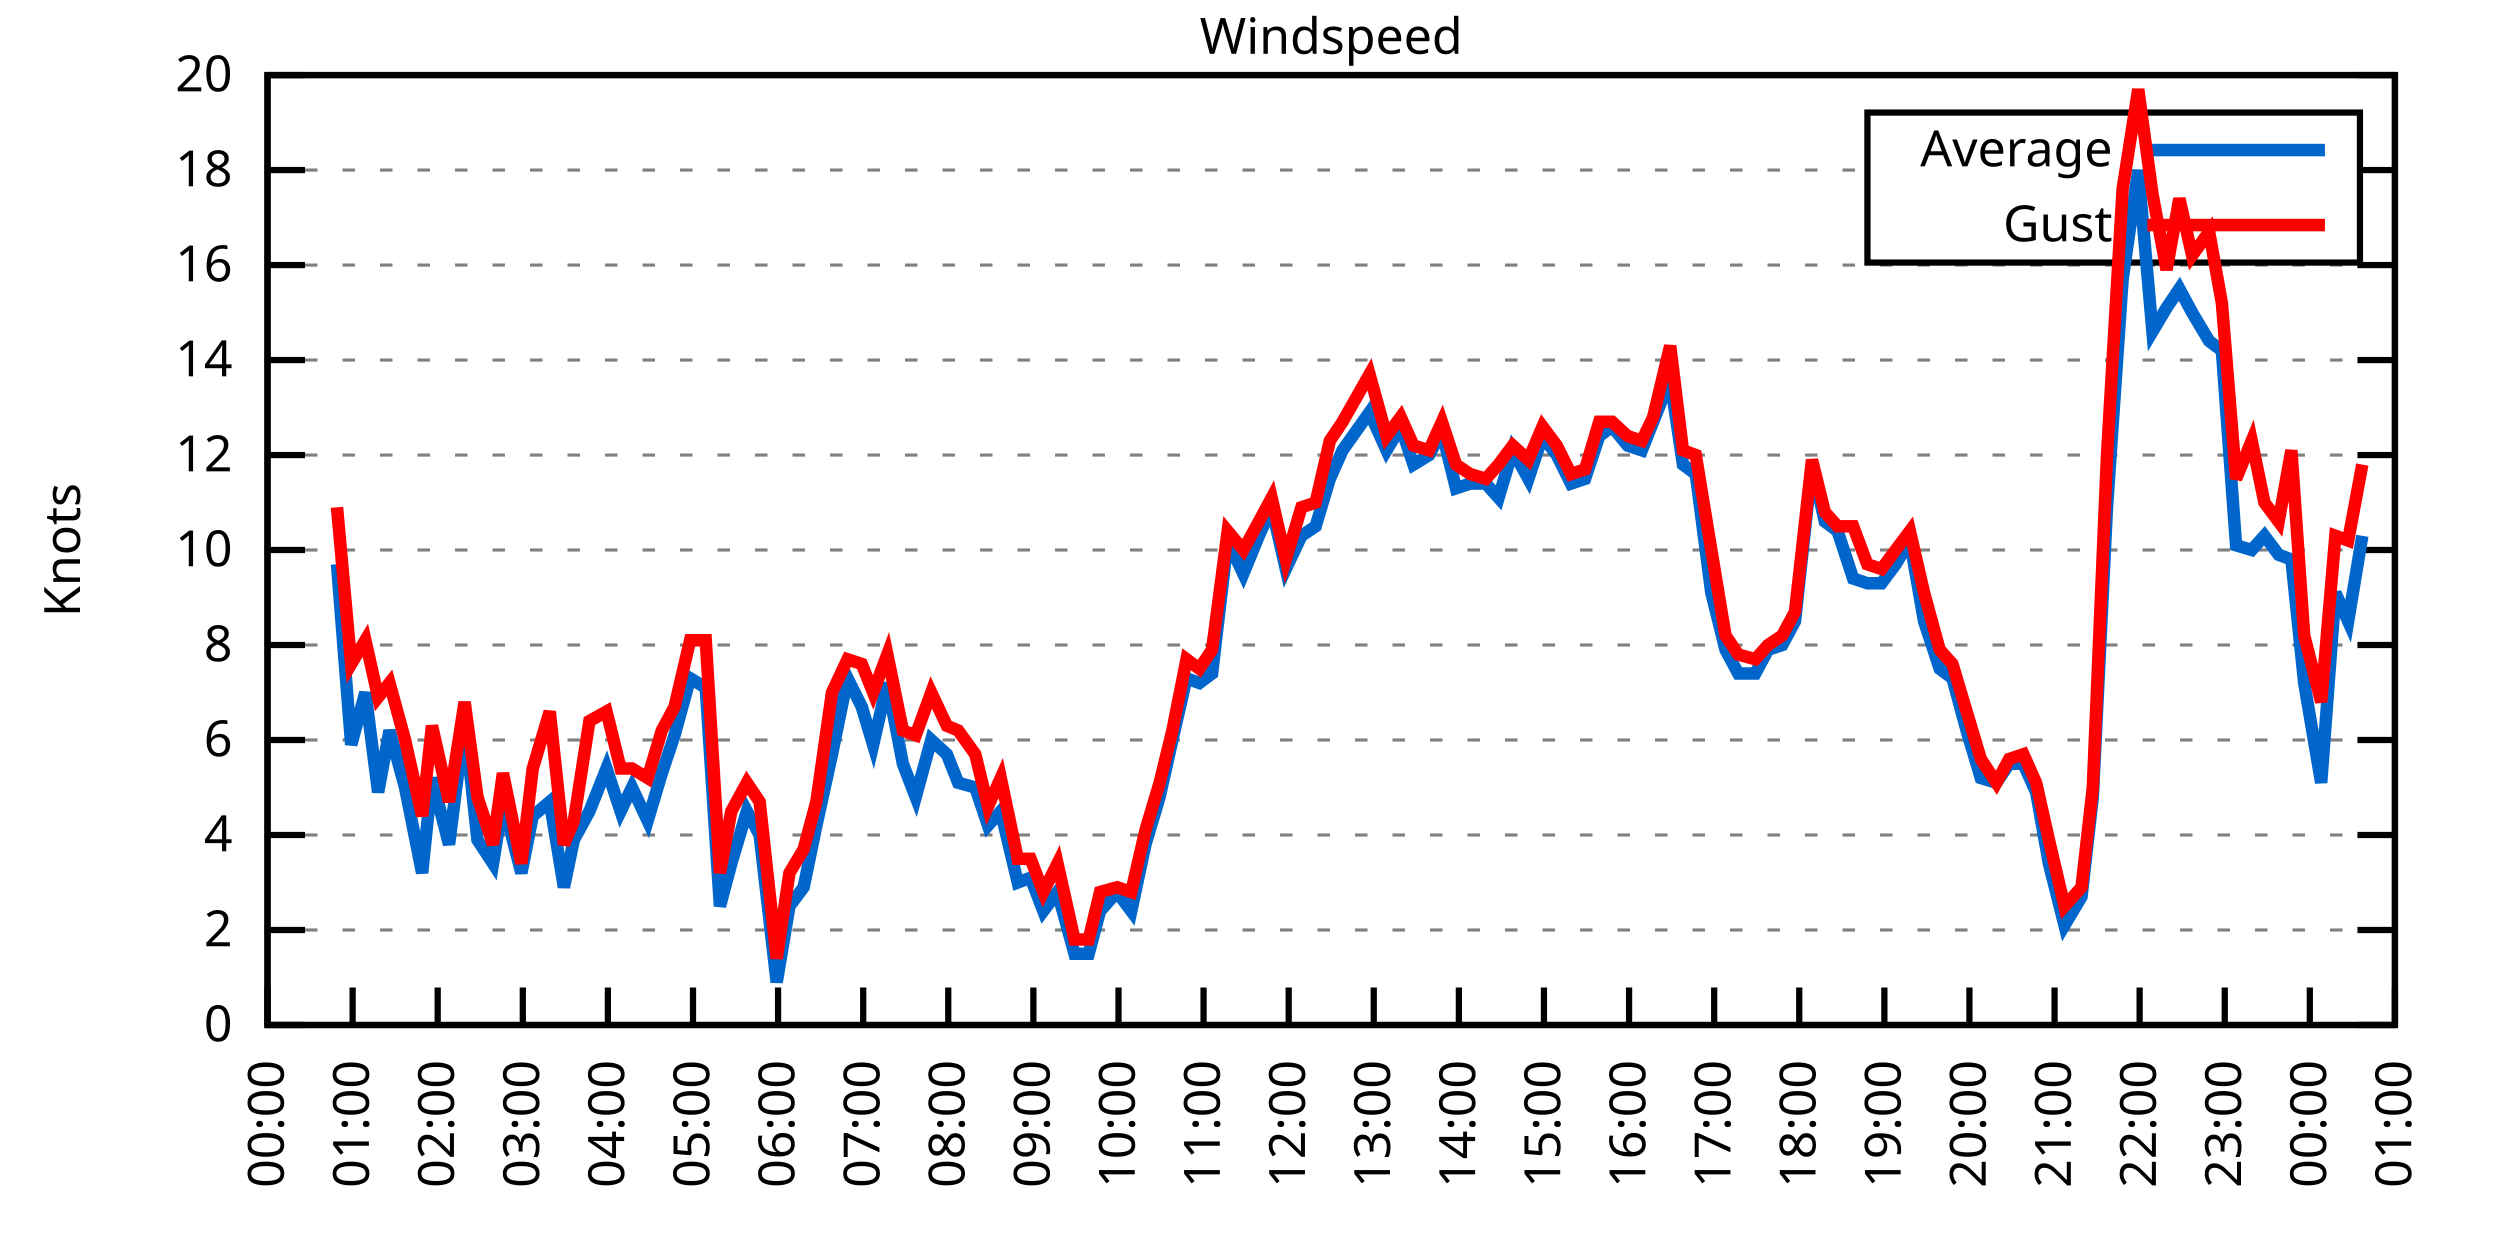
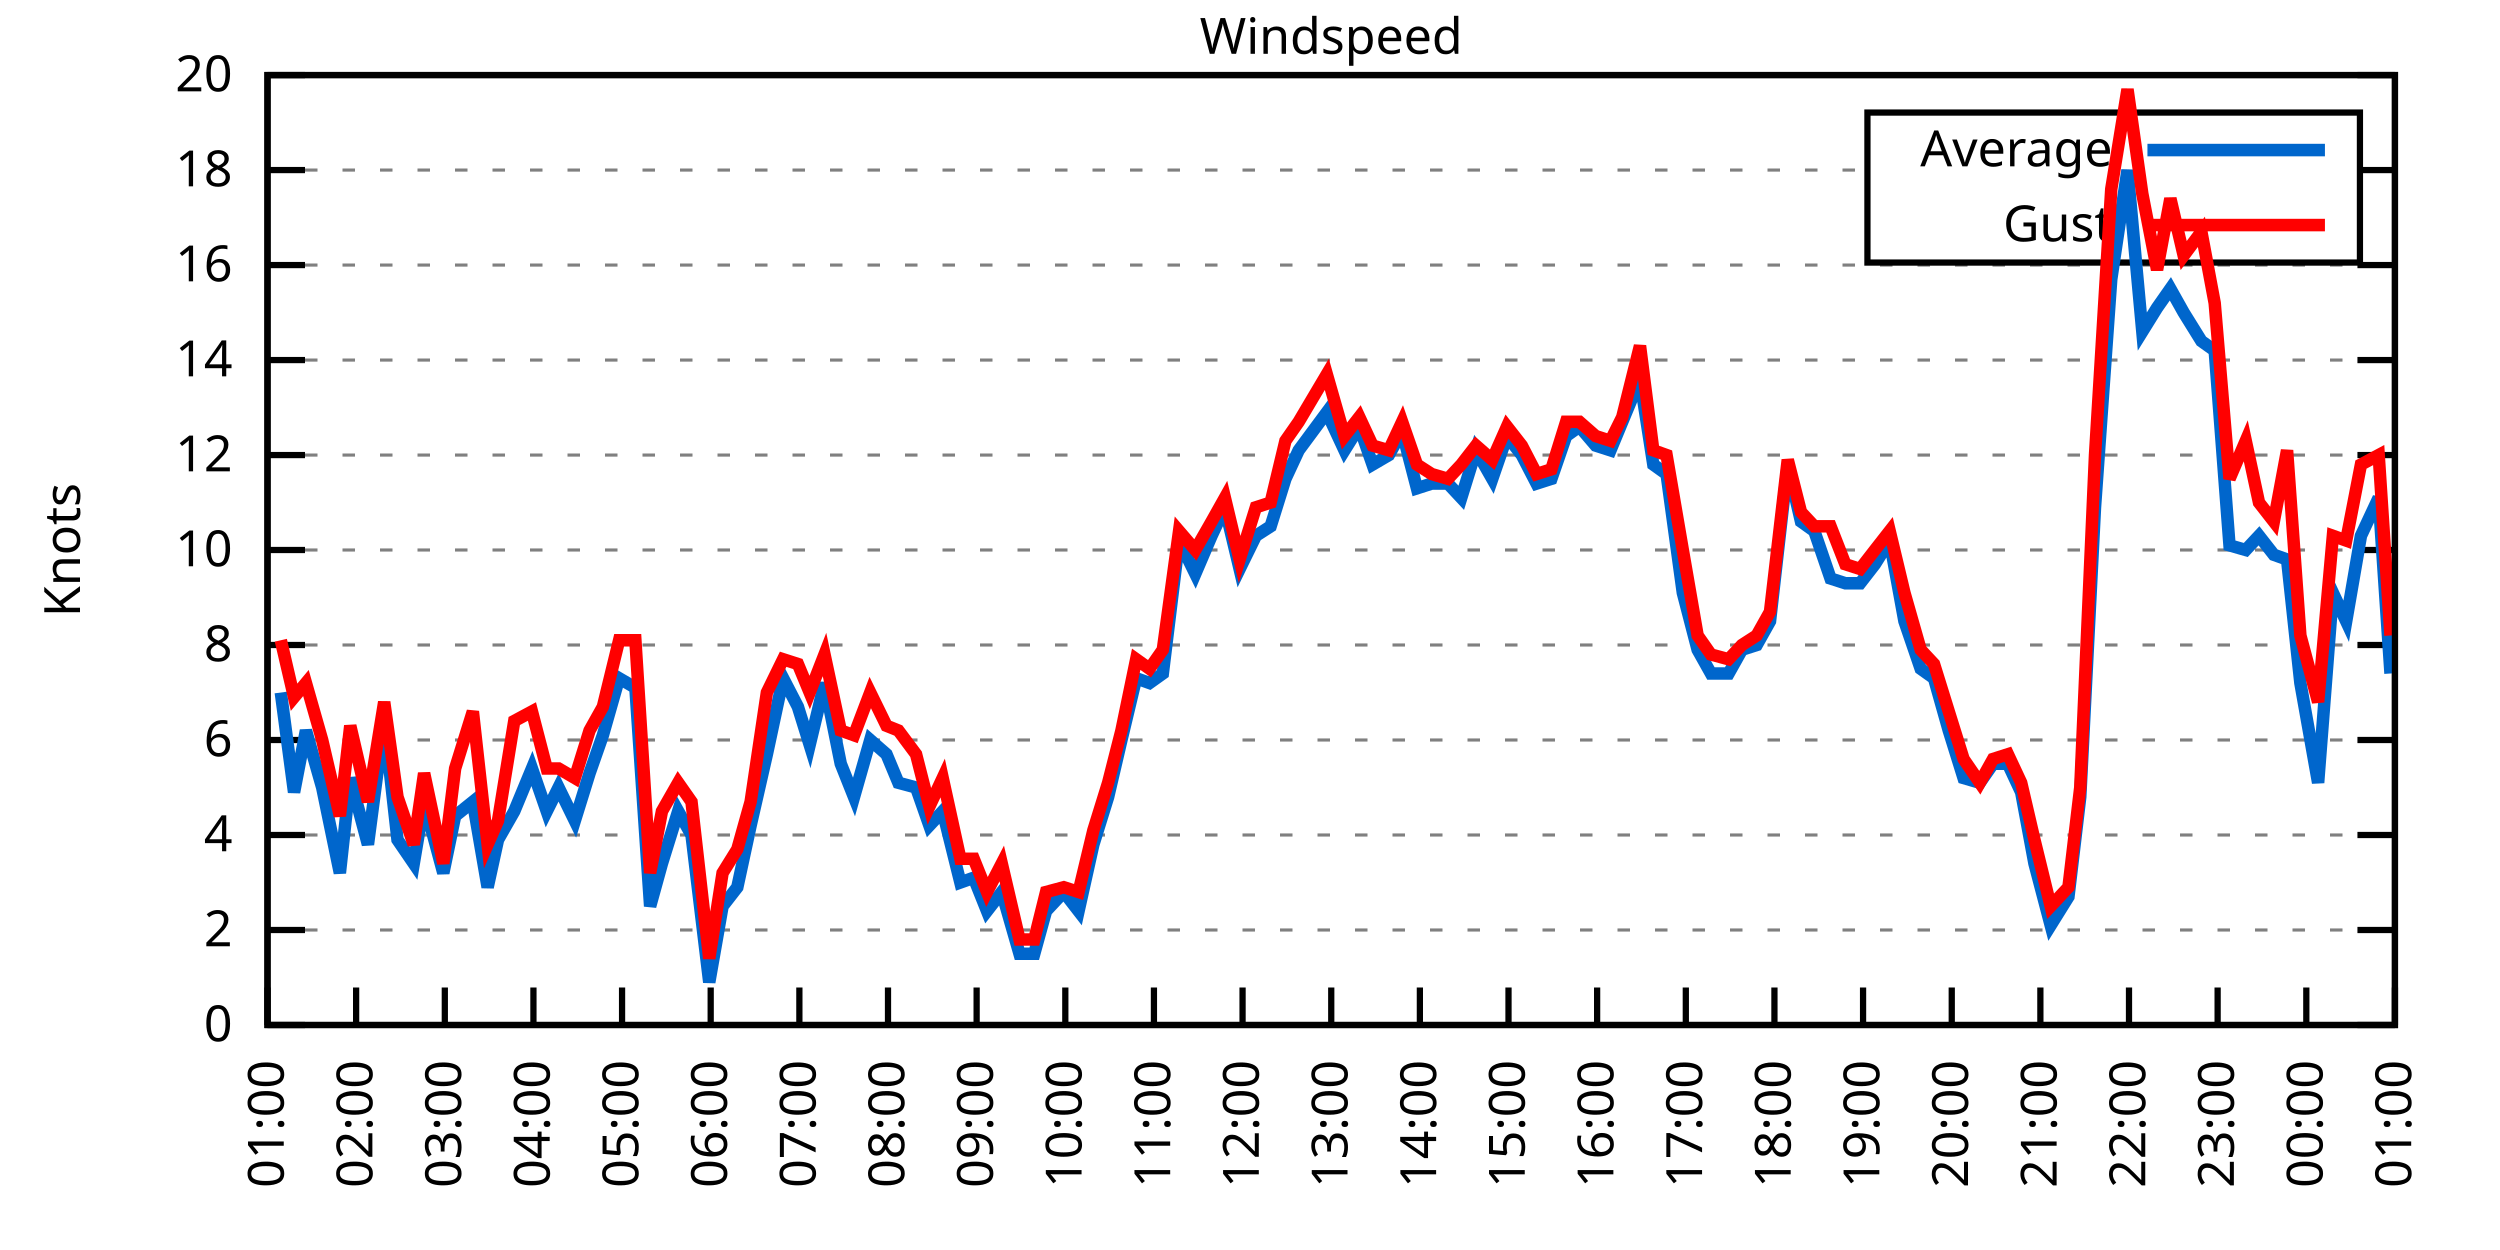
<svg xmlns="http://www.w3.org/2000/svg" xmlns:xlink="http://www.w3.org/1999/xlink" width="400" height="200" viewBox="0 0 400 200">
  <g id="gnuplot_canvas">
    <rect x="0" y="0" width="400" height="200" fill="none" />
    <defs>
      <circle id="gpDot" r="0.5" stroke-width="0.5" stroke="currentColor" />
      <path id="gpPt0" stroke-width="0.333" stroke="currentColor" d="M-1,0 h2 M0,-1 v2" />
      <path id="gpPt1" stroke-width="0.333" stroke="currentColor" d="M-1,-1 L1,1 M1,-1 L-1,1" />
      <path id="gpPt2" stroke-width="0.333" stroke="currentColor" d="M-1,0 L1,0 M0,-1 L0,1 M-1,-1 L1,1 M-1,1 L1,-1" />
      <rect id="gpPt3" stroke-width="0.333" stroke="currentColor" x="-1" y="-1" width="2" height="2" />
      <rect id="gpPt4" stroke-width="0.333" stroke="currentColor" fill="currentColor" x="-1" y="-1" width="2" height="2" />
      <circle id="gpPt5" stroke-width="0.333" stroke="currentColor" cx="0" cy="0" r="1" />
      <use xlink:href="#gpPt5" id="gpPt6" fill="currentColor" stroke="none" />
      <path id="gpPt7" stroke-width="0.333" stroke="currentColor" d="M0,-1.33 L-1.33,0.67 L1.33,0.67 z" />
      <use xlink:href="#gpPt7" id="gpPt8" fill="currentColor" stroke="none" />
      <use xlink:href="#gpPt7" id="gpPt9" stroke="currentColor" transform="rotate(180)" />
      <use xlink:href="#gpPt9" id="gpPt10" fill="currentColor" stroke="none" />
      <use xlink:href="#gpPt3" id="gpPt11" stroke="currentColor" transform="rotate(45)" />
      <use xlink:href="#gpPt11" id="gpPt12" fill="currentColor" stroke="none" />
      <path id="gpPt13" stroke-width="0.333" stroke="currentColor" d="M0,1.330 L1.265,0.411 L0.782,-1.067 L-0.782,-1.076 L-1.265,0.411 z" />
      <use xlink:href="#gpPt13" id="gpPt14" fill="currentColor" stroke="none" />
      <filter id="textbox" filterUnits="objectBoundingBox" x="0" y="0" height="1" width="1">
        <feFlood flood-color="white" flood-opacity="1" result="bgnd" />
        <feComposite in="SourceGraphic" in2="bgnd" operator="atop" />
      </filter>
      <filter id="greybox" filterUnits="objectBoundingBox" x="0" y="0" height="1" width="1">
        <feFlood flood-color="lightgrey" flood-opacity="1" result="grey" />
        <feComposite in="SourceGraphic" in2="grey" operator="atop" />
      </filter>
    </defs>
    <g fill="none" color="white" stroke="currentColor" stroke-width="1.00" stroke-linecap="butt" stroke-linejoin="miter">
</g>
    <g fill="none" color="black" stroke="currentColor" stroke-width="1.00" stroke-linecap="butt" stroke-linejoin="miter">
      <g stroke="none" shape-rendering="crispEdges">
        <polygon fill="rgb(255, 255, 255)" points="42.80,164.00 383.18,164.00 383.18,12.02 42.80,12.02 " />
      </g>
    </g>
    <g fill="none" color="black" stroke="currentColor" stroke-width="1.00" stroke-linecap="butt" stroke-linejoin="miter">
</g>
    <g fill="none" color="black" stroke="black" stroke-width="0.50" stroke-linecap="butt" stroke-linejoin="miter">
</g>
    <g fill="none" color="gray" stroke="currentColor" stroke-width="0.50" stroke-linecap="butt" stroke-linejoin="miter">
      <path stroke="gray" stroke-dasharray="2,4" class="gridline" d="M42.80,164.00 L383.19,164.00  " />
    </g>
    <g fill="none" color="gray" stroke="gray" stroke-width="1.00" stroke-linecap="butt" stroke-linejoin="miter">
</g>
    <g fill="none" color="black" stroke="currentColor" stroke-width="1.00" stroke-linecap="butt" stroke-linejoin="miter">
      <path stroke="black" d="M42.80,164.00 L48.80,164.00 M383.19,164.00 L377.19,164.00  " />
      <g transform="translate(37.20,166.60)" stroke="none" fill="black" font-family="Sans" font-size="8.00" text-anchor="end">
        <text>
          <tspan font-family="Sans"> 0</tspan>
        </text>
      </g>
    </g>
    <g fill="none" color="black" stroke="currentColor" stroke-width="1.00" stroke-linecap="butt" stroke-linejoin="miter">
</g>
    <g fill="none" color="black" stroke="black" stroke-width="0.50" stroke-linecap="butt" stroke-linejoin="miter">
</g>
    <g fill="none" color="gray" stroke="currentColor" stroke-width="0.50" stroke-linecap="butt" stroke-linejoin="miter">
      <path stroke="gray" stroke-dasharray="2,4" class="gridline" d="M42.80,148.80 L383.19,148.80  " />
    </g>
    <g fill="none" color="gray" stroke="gray" stroke-width="1.00" stroke-linecap="butt" stroke-linejoin="miter">
</g>
    <g fill="none" color="black" stroke="currentColor" stroke-width="1.00" stroke-linecap="butt" stroke-linejoin="miter">
      <path stroke="black" d="M42.80,148.80 L48.80,148.80 M383.19,148.80 L377.19,148.80  " />
      <g transform="translate(37.20,151.40)" stroke="none" fill="black" font-family="Sans" font-size="8.00" text-anchor="end">
        <text>
          <tspan font-family="Sans"> 2</tspan>
        </text>
      </g>
    </g>
    <g fill="none" color="black" stroke="currentColor" stroke-width="1.00" stroke-linecap="butt" stroke-linejoin="miter">
</g>
    <g fill="none" color="black" stroke="black" stroke-width="0.50" stroke-linecap="butt" stroke-linejoin="miter">
</g>
    <g fill="none" color="gray" stroke="currentColor" stroke-width="0.50" stroke-linecap="butt" stroke-linejoin="miter">
      <path stroke="gray" stroke-dasharray="2,4" class="gridline" d="M42.80,133.60 L383.19,133.60  " />
    </g>
    <g fill="none" color="gray" stroke="gray" stroke-width="1.00" stroke-linecap="butt" stroke-linejoin="miter">
</g>
    <g fill="none" color="black" stroke="currentColor" stroke-width="1.00" stroke-linecap="butt" stroke-linejoin="miter">
      <path stroke="black" d="M42.80,133.60 L48.80,133.60 M383.19,133.60 L377.19,133.60  " />
      <g transform="translate(37.20,136.20)" stroke="none" fill="black" font-family="Sans" font-size="8.00" text-anchor="end">
        <text>
          <tspan font-family="Sans"> 4</tspan>
        </text>
      </g>
    </g>
    <g fill="none" color="black" stroke="currentColor" stroke-width="1.00" stroke-linecap="butt" stroke-linejoin="miter">
</g>
    <g fill="none" color="black" stroke="black" stroke-width="0.50" stroke-linecap="butt" stroke-linejoin="miter">
</g>
    <g fill="none" color="gray" stroke="currentColor" stroke-width="0.50" stroke-linecap="butt" stroke-linejoin="miter">
      <path stroke="gray" stroke-dasharray="2,4" class="gridline" d="M42.80,118.40 L383.19,118.40  " />
    </g>
    <g fill="none" color="gray" stroke="gray" stroke-width="1.00" stroke-linecap="butt" stroke-linejoin="miter">
</g>
    <g fill="none" color="black" stroke="currentColor" stroke-width="1.00" stroke-linecap="butt" stroke-linejoin="miter">
      <path stroke="black" d="M42.80,118.40 L48.80,118.40 M383.19,118.40 L377.19,118.40  " />
      <g transform="translate(37.20,121.00)" stroke="none" fill="black" font-family="Sans" font-size="8.00" text-anchor="end">
        <text>
          <tspan font-family="Sans"> 6</tspan>
        </text>
      </g>
    </g>
    <g fill="none" color="black" stroke="currentColor" stroke-width="1.00" stroke-linecap="butt" stroke-linejoin="miter">
</g>
    <g fill="none" color="black" stroke="black" stroke-width="0.50" stroke-linecap="butt" stroke-linejoin="miter">
</g>
    <g fill="none" color="gray" stroke="currentColor" stroke-width="0.50" stroke-linecap="butt" stroke-linejoin="miter">
      <path stroke="gray" stroke-dasharray="2,4" class="gridline" d="M42.80,103.20 L383.19,103.20  " />
    </g>
    <g fill="none" color="gray" stroke="gray" stroke-width="1.00" stroke-linecap="butt" stroke-linejoin="miter">
</g>
    <g fill="none" color="black" stroke="currentColor" stroke-width="1.00" stroke-linecap="butt" stroke-linejoin="miter">
      <path stroke="black" d="M42.80,103.20 L48.80,103.20 M383.19,103.20 L377.19,103.20  " />
      <g transform="translate(37.20,105.80)" stroke="none" fill="black" font-family="Sans" font-size="8.00" text-anchor="end">
        <text>
          <tspan font-family="Sans"> 8</tspan>
        </text>
      </g>
    </g>
    <g fill="none" color="black" stroke="currentColor" stroke-width="1.00" stroke-linecap="butt" stroke-linejoin="miter">
</g>
    <g fill="none" color="black" stroke="black" stroke-width="0.50" stroke-linecap="butt" stroke-linejoin="miter">
</g>
    <g fill="none" color="gray" stroke="currentColor" stroke-width="0.50" stroke-linecap="butt" stroke-linejoin="miter">
      <path stroke="gray" stroke-dasharray="2,4" class="gridline" d="M42.80,88.00 L383.19,88.00  " />
    </g>
    <g fill="none" color="gray" stroke="gray" stroke-width="1.00" stroke-linecap="butt" stroke-linejoin="miter">
</g>
    <g fill="none" color="black" stroke="currentColor" stroke-width="1.00" stroke-linecap="butt" stroke-linejoin="miter">
      <path stroke="black" d="M42.80,88.00 L48.80,88.00 M383.19,88.00 L377.19,88.00  " />
      <g transform="translate(37.20,90.60)" stroke="none" fill="black" font-family="Sans" font-size="8.00" text-anchor="end">
        <text>
          <tspan font-family="Sans"> 10</tspan>
        </text>
      </g>
    </g>
    <g fill="none" color="black" stroke="currentColor" stroke-width="1.00" stroke-linecap="butt" stroke-linejoin="miter">
</g>
    <g fill="none" color="black" stroke="black" stroke-width="0.50" stroke-linecap="butt" stroke-linejoin="miter">
</g>
    <g fill="none" color="gray" stroke="currentColor" stroke-width="0.50" stroke-linecap="butt" stroke-linejoin="miter">
      <path stroke="gray" stroke-dasharray="2,4" class="gridline" d="M42.80,72.81 L383.19,72.81  " />
    </g>
    <g fill="none" color="gray" stroke="gray" stroke-width="1.00" stroke-linecap="butt" stroke-linejoin="miter">
</g>
    <g fill="none" color="black" stroke="currentColor" stroke-width="1.00" stroke-linecap="butt" stroke-linejoin="miter">
      <path stroke="black" d="M42.80,72.81 L48.80,72.81 M383.19,72.81 L377.19,72.81  " />
      <g transform="translate(37.20,75.41)" stroke="none" fill="black" font-family="Sans" font-size="8.00" text-anchor="end">
        <text>
          <tspan font-family="Sans"> 12</tspan>
        </text>
      </g>
    </g>
    <g fill="none" color="black" stroke="currentColor" stroke-width="1.00" stroke-linecap="butt" stroke-linejoin="miter">
</g>
    <g fill="none" color="black" stroke="black" stroke-width="0.50" stroke-linecap="butt" stroke-linejoin="miter">
</g>
    <g fill="none" color="gray" stroke="currentColor" stroke-width="0.50" stroke-linecap="butt" stroke-linejoin="miter">
      <path stroke="gray" stroke-dasharray="2,4" class="gridline" d="M42.80,57.61 L383.19,57.61  " />
    </g>
    <g fill="none" color="gray" stroke="gray" stroke-width="1.00" stroke-linecap="butt" stroke-linejoin="miter">
</g>
    <g fill="none" color="black" stroke="currentColor" stroke-width="1.00" stroke-linecap="butt" stroke-linejoin="miter">
      <path stroke="black" d="M42.80,57.61 L48.80,57.61 M383.19,57.61 L377.19,57.61  " />
      <g transform="translate(37.20,60.21)" stroke="none" fill="black" font-family="Sans" font-size="8.00" text-anchor="end">
        <text>
          <tspan font-family="Sans"> 14</tspan>
        </text>
      </g>
    </g>
    <g fill="none" color="black" stroke="currentColor" stroke-width="1.00" stroke-linecap="butt" stroke-linejoin="miter">
</g>
    <g fill="none" color="black" stroke="black" stroke-width="0.50" stroke-linecap="butt" stroke-linejoin="miter">
</g>
    <g fill="none" color="gray" stroke="currentColor" stroke-width="0.50" stroke-linecap="butt" stroke-linejoin="miter">
      <path stroke="gray" stroke-dasharray="2,4" class="gridline" d="M42.80,42.41 L383.19,42.41  " />
    </g>
    <g fill="none" color="gray" stroke="gray" stroke-width="1.00" stroke-linecap="butt" stroke-linejoin="miter">
</g>
    <g fill="none" color="black" stroke="currentColor" stroke-width="1.00" stroke-linecap="butt" stroke-linejoin="miter">
      <path stroke="black" d="M42.80,42.41 L48.80,42.41 M383.19,42.41 L377.19,42.41  " />
      <g transform="translate(37.20,45.01)" stroke="none" fill="black" font-family="Sans" font-size="8.00" text-anchor="end">
        <text>
          <tspan font-family="Sans"> 16</tspan>
        </text>
      </g>
    </g>
    <g fill="none" color="black" stroke="currentColor" stroke-width="1.00" stroke-linecap="butt" stroke-linejoin="miter">
</g>
    <g fill="none" color="black" stroke="black" stroke-width="0.50" stroke-linecap="butt" stroke-linejoin="miter">
</g>
    <g fill="none" color="gray" stroke="currentColor" stroke-width="0.50" stroke-linecap="butt" stroke-linejoin="miter">
      <path stroke="gray" stroke-dasharray="2,4" class="gridline" d="M42.80,27.21 L298.79,27.21 M377.59,27.21 L383.19,27.21  " />
    </g>
    <g fill="none" color="gray" stroke="gray" stroke-width="1.00" stroke-linecap="butt" stroke-linejoin="miter">
</g>
    <g fill="none" color="black" stroke="currentColor" stroke-width="1.00" stroke-linecap="butt" stroke-linejoin="miter">
      <path stroke="black" d="M42.80,27.21 L48.80,27.21 M383.19,27.21 L377.19,27.21  " />
      <g transform="translate(37.20,29.81)" stroke="none" fill="black" font-family="Sans" font-size="8.00" text-anchor="end">
        <text>
          <tspan font-family="Sans"> 18</tspan>
        </text>
      </g>
    </g>
    <g fill="none" color="black" stroke="currentColor" stroke-width="1.00" stroke-linecap="butt" stroke-linejoin="miter">
</g>
    <g fill="none" color="black" stroke="black" stroke-width="0.50" stroke-linecap="butt" stroke-linejoin="miter">
</g>
    <g fill="none" color="gray" stroke="currentColor" stroke-width="0.50" stroke-linecap="butt" stroke-linejoin="miter">
      <path stroke="gray" stroke-dasharray="2,4" class="gridline" d="M42.80,12.01 L383.19,12.01  " />
    </g>
    <g fill="none" color="gray" stroke="gray" stroke-width="1.00" stroke-linecap="butt" stroke-linejoin="miter">
</g>
    <g fill="none" color="black" stroke="currentColor" stroke-width="1.00" stroke-linecap="butt" stroke-linejoin="miter">
      <path stroke="black" d="M42.80,12.01 L48.80,12.01 M383.19,12.01 L377.19,12.01  " />
      <g transform="translate(37.20,14.61)" stroke="none" fill="black" font-family="Sans" font-size="8.00" text-anchor="end">
        <text>
          <tspan font-family="Sans"> 20</tspan>
        </text>
      </g>
    </g>
    <g fill="none" color="black" stroke="currentColor" stroke-width="1.00" stroke-linecap="butt" stroke-linejoin="miter">
      <path stroke="black" d="M42.80,164.00 L42.80,158.00  " />
      <g transform="translate(45.40,169.60) rotate(270.00)" stroke="none" fill="black" font-family="Sans" font-size="8.00" text-anchor="end">
        <text>
-           <tspan font-family="Sans">00:00</tspan>
-         </text>
-       </g>
-     </g>
-     <g fill="none" color="black" stroke="currentColor" stroke-width="1.00" stroke-linecap="butt" stroke-linejoin="miter">
-       <path stroke="black" d="M56.42,164.00 L56.42,158.00  " />
-       <g transform="translate(59.02,169.60) rotate(270.00)" stroke="none" fill="black" font-family="Sans" font-size="8.00" text-anchor="end">
-         <text>
          <tspan font-family="Sans">01:00</tspan>
        </text>
      </g>
    </g>
    <g fill="none" color="black" stroke="currentColor" stroke-width="1.00" stroke-linecap="butt" stroke-linejoin="miter">
-       <path stroke="black" d="M70.03,164.00 L70.03,158.00  " />
-       <g transform="translate(72.63,169.60) rotate(270.00)" stroke="none" fill="black" font-family="Sans" font-size="8.00" text-anchor="end">
+       <path stroke="black" d="M56.98,164.00 L56.98,158.00  " />
+       <g transform="translate(59.58,169.60) rotate(270.00)" stroke="none" fill="black" font-family="Sans" font-size="8.00" text-anchor="end">
        <text>
          <tspan font-family="Sans">02:00</tspan>
        </text>
      </g>
    </g>
    <g fill="none" color="black" stroke="currentColor" stroke-width="1.00" stroke-linecap="butt" stroke-linejoin="miter">
-       <path stroke="black" d="M83.65,164.00 L83.65,158.00  " />
-       <g transform="translate(86.25,169.60) rotate(270.00)" stroke="none" fill="black" font-family="Sans" font-size="8.00" text-anchor="end">
+       <path stroke="black" d="M71.17,164.00 L71.17,158.00  " />
+       <g transform="translate(73.77,169.60) rotate(270.00)" stroke="none" fill="black" font-family="Sans" font-size="8.00" text-anchor="end">
        <text>
          <tspan font-family="Sans">03:00</tspan>
        </text>
      </g>
    </g>
    <g fill="none" color="black" stroke="currentColor" stroke-width="1.00" stroke-linecap="butt" stroke-linejoin="miter">
-       <path stroke="black" d="M97.26,164.00 L97.26,158.00  " />
-       <g transform="translate(99.86,169.60) rotate(270.00)" stroke="none" fill="black" font-family="Sans" font-size="8.00" text-anchor="end">
+       <path stroke="black" d="M85.35,164.00 L85.35,158.00  " />
+       <g transform="translate(87.95,169.60) rotate(270.00)" stroke="none" fill="black" font-family="Sans" font-size="8.00" text-anchor="end">
        <text>
          <tspan font-family="Sans">04:00</tspan>
        </text>
      </g>
    </g>
    <g fill="none" color="black" stroke="currentColor" stroke-width="1.00" stroke-linecap="butt" stroke-linejoin="miter">
-       <path stroke="black" d="M110.88,164.00 L110.88,158.00  " />
-       <g transform="translate(113.48,169.60) rotate(270.00)" stroke="none" fill="black" font-family="Sans" font-size="8.00" text-anchor="end">
+       <path stroke="black" d="M99.53,164.00 L99.53,158.00  " />
+       <g transform="translate(102.13,169.60) rotate(270.00)" stroke="none" fill="black" font-family="Sans" font-size="8.00" text-anchor="end">
        <text>
          <tspan font-family="Sans">05:00</tspan>
        </text>
      </g>
    </g>
    <g fill="none" color="black" stroke="currentColor" stroke-width="1.00" stroke-linecap="butt" stroke-linejoin="miter">
-       <path stroke="black" d="M124.49,164.00 L124.49,158.00  " />
-       <g transform="translate(127.09,169.60) rotate(270.00)" stroke="none" fill="black" font-family="Sans" font-size="8.00" text-anchor="end">
+       <path stroke="black" d="M113.71,164.00 L113.71,158.00  " />
+       <g transform="translate(116.31,169.60) rotate(270.00)" stroke="none" fill="black" font-family="Sans" font-size="8.00" text-anchor="end">
        <text>
          <tspan font-family="Sans">06:00</tspan>
        </text>
      </g>
    </g>
    <g fill="none" color="black" stroke="currentColor" stroke-width="1.00" stroke-linecap="butt" stroke-linejoin="miter">
-       <path stroke="black" d="M138.11,164.00 L138.11,158.00  " />
-       <g transform="translate(140.71,169.60) rotate(270.00)" stroke="none" fill="black" font-family="Sans" font-size="8.00" text-anchor="end">
+       <path stroke="black" d="M127.90,164.00 L127.90,158.00  " />
+       <g transform="translate(130.50,169.60) rotate(270.00)" stroke="none" fill="black" font-family="Sans" font-size="8.00" text-anchor="end">
        <text>
          <tspan font-family="Sans">07:00</tspan>
        </text>
      </g>
    </g>
    <g fill="none" color="black" stroke="currentColor" stroke-width="1.00" stroke-linecap="butt" stroke-linejoin="miter">
-       <path stroke="black" d="M151.72,164.00 L151.72,158.00  " />
-       <g transform="translate(154.32,169.60) rotate(270.00)" stroke="none" fill="black" font-family="Sans" font-size="8.00" text-anchor="end">
+       <path stroke="black" d="M142.08,164.00 L142.08,158.00  " />
+       <g transform="translate(144.68,169.60) rotate(270.00)" stroke="none" fill="black" font-family="Sans" font-size="8.00" text-anchor="end">
        <text>
          <tspan font-family="Sans">08:00</tspan>
        </text>
      </g>
    </g>
    <g fill="none" color="black" stroke="currentColor" stroke-width="1.00" stroke-linecap="butt" stroke-linejoin="miter">
-       <path stroke="black" d="M165.34,164.00 L165.34,158.00  " />
-       <g transform="translate(167.94,169.60) rotate(270.00)" stroke="none" fill="black" font-family="Sans" font-size="8.00" text-anchor="end">
+       <path stroke="black" d="M156.26,164.00 L156.26,158.00  " />
+       <g transform="translate(158.86,169.60) rotate(270.00)" stroke="none" fill="black" font-family="Sans" font-size="8.00" text-anchor="end">
        <text>
          <tspan font-family="Sans">09:00</tspan>
        </text>
      </g>
    </g>
    <g fill="none" color="black" stroke="currentColor" stroke-width="1.00" stroke-linecap="butt" stroke-linejoin="miter">
-       <path stroke="black" d="M178.96,164.00 L178.96,158.00  " />
-       <g transform="translate(181.56,169.60) rotate(270.00)" stroke="none" fill="black" font-family="Sans" font-size="8.00" text-anchor="end">
+       <path stroke="black" d="M170.45,164.00 L170.45,158.00  " />
+       <g transform="translate(173.05,169.60) rotate(270.00)" stroke="none" fill="black" font-family="Sans" font-size="8.00" text-anchor="end">
        <text>
          <tspan font-family="Sans">10:00</tspan>
        </text>
      </g>
    </g>
    <g fill="none" color="black" stroke="currentColor" stroke-width="1.00" stroke-linecap="butt" stroke-linejoin="miter">
-       <path stroke="black" d="M192.57,164.00 L192.57,158.00  " />
-       <g transform="translate(195.17,169.60) rotate(270.00)" stroke="none" fill="black" font-family="Sans" font-size="8.00" text-anchor="end">
+       <path stroke="black" d="M184.63,164.00 L184.63,158.00  " />
+       <g transform="translate(187.23,169.60) rotate(270.00)" stroke="none" fill="black" font-family="Sans" font-size="8.00" text-anchor="end">
        <text>
          <tspan font-family="Sans">11:00</tspan>
        </text>
      </g>
    </g>
    <g fill="none" color="black" stroke="currentColor" stroke-width="1.00" stroke-linecap="butt" stroke-linejoin="miter">
-       <path stroke="black" d="M206.19,164.00 L206.19,158.00  " />
-       <g transform="translate(208.79,169.60) rotate(270.00)" stroke="none" fill="black" font-family="Sans" font-size="8.00" text-anchor="end">
+       <path stroke="black" d="M198.81,164.00 L198.81,158.00  " />
+       <g transform="translate(201.41,169.60) rotate(270.00)" stroke="none" fill="black" font-family="Sans" font-size="8.00" text-anchor="end">
        <text>
          <tspan font-family="Sans">12:00</tspan>
        </text>
      </g>
    </g>
    <g fill="none" color="black" stroke="currentColor" stroke-width="1.00" stroke-linecap="butt" stroke-linejoin="miter">
-       <path stroke="black" d="M219.80,164.00 L219.80,158.00  " />
-       <g transform="translate(222.40,169.60) rotate(270.00)" stroke="none" fill="black" font-family="Sans" font-size="8.00" text-anchor="end">
+       <path stroke="black" d="M213.00,164.00 L213.00,158.00  " />
+       <g transform="translate(215.60,169.60) rotate(270.00)" stroke="none" fill="black" font-family="Sans" font-size="8.00" text-anchor="end">
        <text>
          <tspan font-family="Sans">13:00</tspan>
        </text>
      </g>
    </g>
    <g fill="none" color="black" stroke="currentColor" stroke-width="1.00" stroke-linecap="butt" stroke-linejoin="miter">
-       <path stroke="black" d="M233.42,164.00 L233.42,158.00  " />
-       <g transform="translate(236.02,169.60) rotate(270.00)" stroke="none" fill="black" font-family="Sans" font-size="8.00" text-anchor="end">
+       <path stroke="black" d="M227.18,164.00 L227.18,158.00  " />
+       <g transform="translate(229.78,169.60) rotate(270.00)" stroke="none" fill="black" font-family="Sans" font-size="8.00" text-anchor="end">
        <text>
          <tspan font-family="Sans">14:00</tspan>
        </text>
      </g>
    </g>
    <g fill="none" color="black" stroke="currentColor" stroke-width="1.00" stroke-linecap="butt" stroke-linejoin="miter">
-       <path stroke="black" d="M247.03,164.00 L247.03,158.00  " />
-       <g transform="translate(249.63,169.60) rotate(270.00)" stroke="none" fill="black" font-family="Sans" font-size="8.00" text-anchor="end">
+       <path stroke="black" d="M241.36,164.00 L241.36,158.00  " />
+       <g transform="translate(243.96,169.60) rotate(270.00)" stroke="none" fill="black" font-family="Sans" font-size="8.00" text-anchor="end">
        <text>
          <tspan font-family="Sans">15:00</tspan>
        </text>
      </g>
    </g>
    <g fill="none" color="black" stroke="currentColor" stroke-width="1.00" stroke-linecap="butt" stroke-linejoin="miter">
-       <path stroke="black" d="M260.65,164.00 L260.65,158.00  " />
-       <g transform="translate(263.25,169.60) rotate(270.00)" stroke="none" fill="black" font-family="Sans" font-size="8.00" text-anchor="end">
+       <path stroke="black" d="M255.54,164.00 L255.54,158.00  " />
+       <g transform="translate(258.14,169.60) rotate(270.00)" stroke="none" fill="black" font-family="Sans" font-size="8.00" text-anchor="end">
        <text>
          <tspan font-family="Sans">16:00</tspan>
        </text>
      </g>
    </g>
    <g fill="none" color="black" stroke="currentColor" stroke-width="1.00" stroke-linecap="butt" stroke-linejoin="miter">
-       <path stroke="black" d="M274.27,164.00 L274.27,158.00  " />
-       <g transform="translate(276.87,169.60) rotate(270.00)" stroke="none" fill="black" font-family="Sans" font-size="8.00" text-anchor="end">
+       <path stroke="black" d="M269.73,164.00 L269.73,158.00  " />
+       <g transform="translate(272.33,169.60) rotate(270.00)" stroke="none" fill="black" font-family="Sans" font-size="8.00" text-anchor="end">
        <text>
          <tspan font-family="Sans">17:00</tspan>
        </text>
      </g>
    </g>
    <g fill="none" color="black" stroke="currentColor" stroke-width="1.00" stroke-linecap="butt" stroke-linejoin="miter">
-       <path stroke="black" d="M287.88,164.00 L287.88,158.00  " />
-       <g transform="translate(290.48,169.60) rotate(270.00)" stroke="none" fill="black" font-family="Sans" font-size="8.00" text-anchor="end">
+       <path stroke="black" d="M283.91,164.00 L283.91,158.00  " />
+       <g transform="translate(286.51,169.60) rotate(270.00)" stroke="none" fill="black" font-family="Sans" font-size="8.00" text-anchor="end">
        <text>
          <tspan font-family="Sans">18:00</tspan>
        </text>
      </g>
    </g>
    <g fill="none" color="black" stroke="currentColor" stroke-width="1.00" stroke-linecap="butt" stroke-linejoin="miter">
-       <path stroke="black" d="M301.50,164.00 L301.50,158.00  " />
-       <g transform="translate(304.10,169.60) rotate(270.00)" stroke="none" fill="black" font-family="Sans" font-size="8.00" text-anchor="end">
+       <path stroke="black" d="M298.09,164.00 L298.09,158.00  " />
+       <g transform="translate(300.69,169.60) rotate(270.00)" stroke="none" fill="black" font-family="Sans" font-size="8.00" text-anchor="end">
        <text>
          <tspan font-family="Sans">19:00</tspan>
        </text>
      </g>
    </g>
    <g fill="none" color="black" stroke="currentColor" stroke-width="1.00" stroke-linecap="butt" stroke-linejoin="miter">
-       <path stroke="black" d="M315.11,164.00 L315.11,158.00  " />
-       <g transform="translate(317.71,169.60) rotate(270.00)" stroke="none" fill="black" font-family="Sans" font-size="8.00" text-anchor="end">
+       <path stroke="black" d="M312.28,164.00 L312.28,158.00  " />
+       <g transform="translate(314.88,169.60) rotate(270.00)" stroke="none" fill="black" font-family="Sans" font-size="8.00" text-anchor="end">
        <text>
          <tspan font-family="Sans">20:00</tspan>
        </text>
      </g>
    </g>
    <g fill="none" color="black" stroke="currentColor" stroke-width="1.00" stroke-linecap="butt" stroke-linejoin="miter">
-       <path stroke="black" d="M328.73,164.00 L328.73,158.00  " />
-       <g transform="translate(331.33,169.60) rotate(270.00)" stroke="none" fill="black" font-family="Sans" font-size="8.00" text-anchor="end">
+       <path stroke="black" d="M326.46,164.00 L326.46,158.00  " />
+       <g transform="translate(329.06,169.60) rotate(270.00)" stroke="none" fill="black" font-family="Sans" font-size="8.00" text-anchor="end">
        <text>
          <tspan font-family="Sans">21:00</tspan>
        </text>
      </g>
    </g>
    <g fill="none" color="black" stroke="currentColor" stroke-width="1.00" stroke-linecap="butt" stroke-linejoin="miter">
-       <path stroke="black" d="M342.34,164.00 L342.34,158.00  " />
-       <g transform="translate(344.94,169.60) rotate(270.00)" stroke="none" fill="black" font-family="Sans" font-size="8.00" text-anchor="end">
+       <path stroke="black" d="M340.64,164.00 L340.64,158.00  " />
+       <g transform="translate(343.24,169.60) rotate(270.00)" stroke="none" fill="black" font-family="Sans" font-size="8.00" text-anchor="end">
        <text>
          <tspan font-family="Sans">22:00</tspan>
        </text>
      </g>
    </g>
    <g fill="none" color="black" stroke="currentColor" stroke-width="1.00" stroke-linecap="butt" stroke-linejoin="miter">
-       <path stroke="black" d="M355.96,164.00 L355.96,158.00  " />
-       <g transform="translate(358.56,169.60) rotate(270.00)" stroke="none" fill="black" font-family="Sans" font-size="8.00" text-anchor="end">
+       <path stroke="black" d="M354.82,164.00 L354.82,158.00  " />
+       <g transform="translate(357.42,169.60) rotate(270.00)" stroke="none" fill="black" font-family="Sans" font-size="8.00" text-anchor="end">
        <text>
          <tspan font-family="Sans">23:00</tspan>
        </text>
      </g>
    </g>
    <g fill="none" color="black" stroke="currentColor" stroke-width="1.00" stroke-linecap="butt" stroke-linejoin="miter">
-       <path stroke="black" d="M369.57,164.00 L369.57,158.00  " />
-       <g transform="translate(372.17,169.60) rotate(270.00)" stroke="none" fill="black" font-family="Sans" font-size="8.00" text-anchor="end">
+       <path stroke="black" d="M369.01,164.00 L369.01,158.00  " />
+       <g transform="translate(371.61,169.60) rotate(270.00)" stroke="none" fill="black" font-family="Sans" font-size="8.00" text-anchor="end">
        <text>
          <tspan font-family="Sans">00:00</tspan>
        </text>
      </g>
    </g>
    <g fill="none" color="black" stroke="currentColor" stroke-width="1.00" stroke-linecap="butt" stroke-linejoin="miter">
      <path stroke="black" d="M383.19,164.00 L383.19,158.00  " />
      <g transform="translate(385.79,169.60) rotate(270.00)" stroke="none" fill="black" font-family="Sans" font-size="8.00" text-anchor="end">
        <text>
          <tspan font-family="Sans">01:00</tspan>
        </text>
      </g>
    </g>
    <g fill="none" color="black" stroke="currentColor" stroke-width="1.00" stroke-linecap="butt" stroke-linejoin="miter">
</g>
    <g fill="none" color="black" stroke="currentColor" stroke-width="1.00" stroke-linecap="butt" stroke-linejoin="miter">
      <path stroke="black" d="M42.80,12.01 L42.80,164.00 L383.19,164.00 L383.19,12.01 L42.80,12.01 Z  " />
    </g>
    <g fill="none" color="black" stroke="currentColor" stroke-width="1.00" stroke-linecap="butt" stroke-linejoin="miter">
</g>
    <g fill="none" color="black" stroke="currentColor" stroke-width="1.00" stroke-linecap="butt" stroke-linejoin="miter">
      <path stroke="black" d="M298.79,42.01 L298.79,18.01 L377.59,18.01 L377.59,42.01 L298.79,42.01 Z  " />
    </g>
    <g id="Windspeed_plot_1">
      <g fill="none" color="white" stroke="black" stroke-width="2.00" stroke-linecap="butt" stroke-linejoin="miter">
</g>
      <g fill="none" color="black" stroke="currentColor" stroke-width="2.00" stroke-linecap="butt" stroke-linejoin="miter">
        <g transform="translate(337.99,26.61)" stroke="none" fill="black" font-family="Sans" font-size="8.00" text-anchor="end">
          <text>
            <tspan font-family="Sans">Average</tspan>
          </text>
        </g>
      </g>
      <g fill="none" color="black" stroke="currentColor" stroke-width="2.00" stroke-linecap="butt" stroke-linejoin="miter">
-         <path stroke="rgb(  0, 102, 204)" d="M343.59,24.01 L371.99,24.01 M53.92,90.28 L56.19,119.16 L58.46,110.80 L60.50,126.76 L62.32,116.88 L64.81,126.00   L67.54,139.68 L69.12,124.48 L71.85,135.12 L74.34,115.36 L76.39,134.36 L78.88,138.16 L80.47,128.28 L83.42,139.68   L85.24,130.56 L87.96,128.28 L90.23,141.96 L91.82,134.36 L94.31,129.80 L97.04,122.96 L99.30,129.80 L101.12,126.00   L103.62,131.32 L105.89,123.72 L107.93,117.64 L110.42,108.52 L112.92,110.04 L115.19,145.00 L117.01,138.16 L119.50,129.80   L121.54,133.60 L124.27,157.16 L126.31,145.00 L128.58,141.96 L130.62,132.08 L133.12,120.68 L135.61,108.52 L137.88,113.08   L139.70,119.16 L141.97,109.28 L144.46,122.20 L146.51,127.52 L149.00,118.40 L151.50,120.68 L153.31,125.24 L156.04,126.00   L158.08,132.08 L160.12,129.80 L162.84,141.20 L164.89,140.44 L166.93,145.76 L169.20,142.72 L171.92,152.60 L174.19,152.60   L176.01,145.76 L178.73,142.72 L181.00,145.76 L183.27,135.12 L185.54,127.52 L187.58,118.40 L189.85,108.52 L191.89,109.28   L193.93,107.76 L196.43,86.49 L198.93,91.80 L201.42,85.73 L203.46,81.17 L205.73,91.04 L208.23,85.73 L210.50,84.21   L212.77,76.61 L214.81,72.05 L219.12,65.97 L221.85,72.05 L224.11,68.25 L226.16,74.33 L228.65,72.81 L230.70,69.01   L232.96,78.13 L235.23,77.37 L237.73,77.37 L239.77,79.65 L242.04,72.05 L244.54,76.61 L246.81,69.77 L249.08,72.81   L251.35,77.37 L253.61,76.61 L255.88,69.77 L257.93,68.25 L260.42,71.29 L262.69,72.05 L264.51,67.49 L267.23,60.65   L269.27,74.33 L271.32,75.85 L273.81,94.84 L276.08,103.96 L278.12,107.76 L280.85,107.76 L282.89,103.96 L285.16,103.20   L287.20,99.40 L289.92,74.33 L291.97,83.45 L294.01,84.97 L296.50,92.56 L298.77,93.32 L301.04,93.32 L303.31,90.28   L305.58,86.49 L307.85,99.40 L310.35,107.00 L312.39,108.52 L314.66,116.88 L316.93,124.48 L319.42,125.24 L321.47,122.20   L323.74,122.20 L325.78,126.76 L327.82,138.16 L330.32,148.04 L333.04,143.48 L334.85,127.52 L337.12,81.17 L339.62,44.69   L342.12,27.21 L344.39,53.05 L346.65,49.25 L348.70,46.21 L350.74,50.01 L353.46,54.57 L355.50,56.09 L357.77,87.25   L360.27,88.00 L362.31,85.73 L364.58,88.76 L366.62,89.52 L368.67,109.28 L371.39,125.24 L373.66,94.84 L375.70,99.40   L377.97,85.73  " />
+         <path stroke="rgb(  0, 102, 204)" d="M343.59,24.01 L371.99,24.01 M44.93,110.80 L47.05,126.76 L48.95,116.88 L51.55,126.00 L54.38,139.68 L56.04,124.48   L58.87,135.12 L61.47,115.36 L63.60,134.36 L66.20,138.16 L67.86,128.28 L70.93,139.68 L72.82,130.56 L75.66,128.28   L78.02,141.96 L79.68,134.36 L82.28,129.80 L85.11,122.96 L87.48,129.80 L89.37,126.00 L91.97,131.32 L94.33,123.72   L96.46,117.64 L99.06,108.52 L101.66,110.04 L104.02,145.00 L105.91,138.16 L108.51,129.80 L110.64,133.60 L113.48,157.16   L115.61,145.00 L117.97,141.96 L120.10,132.08 L122.70,120.68 L125.30,108.52 L127.66,113.08 L129.55,119.16 L131.92,109.28   L134.52,122.20 L136.64,127.52 L139.24,118.40 L141.84,120.68 L143.74,125.24 L146.57,126.00 L148.70,132.08 L150.83,129.80   L153.66,141.20 L155.79,140.44 L157.92,145.76 L160.28,142.72 L163.12,152.60 L165.48,152.60 L167.37,145.76 L170.21,142.72   L172.57,145.76 L174.94,135.12 L177.30,127.52 L179.43,118.40 L181.79,108.52 L183.92,109.28 L186.05,107.76 L188.65,86.49   L191.25,91.80 L193.85,85.73 L195.98,81.17 L198.34,91.04 L200.94,85.73 L203.30,84.21 L205.67,76.61 L207.79,72.05   L212.29,65.97 L215.12,72.05 L217.49,68.25 L219.61,74.33 L222.21,72.81 L224.34,69.01 L226.71,78.13 L229.07,77.37   L231.67,77.37 L233.80,79.65 L236.16,72.05 L238.76,76.61 L241.12,69.77 L243.49,72.81 L245.85,77.37 L248.22,76.61   L250.58,69.77 L252.71,68.25 L255.31,71.29 L257.67,72.05 L259.56,67.49 L262.40,60.65 L264.53,74.33 L266.65,75.85   L269.25,94.84 L271.62,103.96 L273.75,107.76 L276.58,107.76 L278.71,103.96 L281.07,103.20 L283.20,99.40 L286.04,74.33   L288.16,83.45 L290.29,84.97 L292.89,92.56 L295.26,93.32 L297.62,93.32 L299.98,90.28 L302.35,86.49 L304.71,99.40   L307.31,107.00 L309.44,108.52 L311.80,116.88 L314.17,124.48 L316.77,125.24 L318.89,122.20 L321.26,122.20 L323.39,126.76   L325.51,138.16 L328.11,148.04 L330.95,143.48 L332.84,127.52 L335.20,81.17 L337.80,44.69 L340.40,27.21 L342.77,53.05   L345.13,49.25 L347.26,46.21 L349.39,50.01 L352.22,54.57 L354.35,56.09 L356.72,87.25 L359.32,88.00 L361.44,85.73   L363.81,88.76 L365.93,89.52 L368.06,109.28 L370.90,125.24 L373.26,94.84 L375.39,99.40 L377.75,85.73 L380.59,79.65   L382.48,107.76  " />
      </g>
    </g>
    <g id="Windspeed_plot_2">
      <g fill="none" color="black" stroke="currentColor" stroke-width="2.00" stroke-linecap="butt" stroke-linejoin="miter">
        <g transform="translate(337.99,38.61)" stroke="none" fill="black" font-family="Sans" font-size="8.00" text-anchor="end">
          <text>
            <tspan font-family="Sans">Gust</tspan>
          </text>
        </g>
      </g>
      <g fill="none" color="black" stroke="currentColor" stroke-width="2.00" stroke-linecap="butt" stroke-linejoin="miter">
-         <path stroke="rgb(255,   0,   0)" d="M343.59,36.01 L371.99,36.01 M53.92,81.17 L56.19,106.24 L58.46,102.44 L60.50,111.56 L62.32,109.28 L64.81,118.40   L67.54,130.56 L69.12,116.12 L71.85,128.28 L74.34,112.32 L76.39,127.52 L78.88,135.12 L80.47,123.72 L83.42,138.16   L85.24,122.96 L87.96,113.84 L90.23,135.12 L91.82,131.32 L94.31,115.36 L97.04,113.84 L99.30,122.96 L101.12,122.96   L103.62,124.48 L105.89,116.88 L107.93,113.08 L110.42,102.44 L112.92,102.44 L115.19,139.68 L117.01,129.80 L119.50,125.24   L121.54,128.28 L124.27,153.36 L126.31,139.68 L128.58,135.88 L130.62,128.28 L133.12,110.80 L135.61,105.48 L137.88,106.24   L139.70,110.80 L141.97,104.72 L144.46,116.88 L146.51,117.64 L149.00,110.80 L151.50,116.12 L153.31,116.88 L156.04,120.68   L158.08,129.04 L160.12,124.48 L162.84,137.40 L164.89,137.40 L166.93,142.72 L169.20,138.16 L171.92,150.32 L174.19,150.32   L176.01,142.72 L178.73,141.96 L181.00,142.72 L183.27,132.84 L185.54,125.24 L187.58,116.88 L189.85,105.48 L191.89,107.00   L193.93,103.96 L196.43,84.97 L198.93,88.00 L201.42,83.45 L203.46,79.65 L205.73,89.52 L208.23,81.17 L210.50,80.41   L212.77,70.53 L214.81,67.49 L219.12,59.89 L221.85,69.77 L224.11,66.73 L226.16,71.29 L228.65,72.05 L230.70,67.49   L232.96,74.33 L235.23,75.85 L237.73,76.61 L239.77,74.33 L242.04,71.29 L244.54,73.57 L246.81,68.25 L249.08,71.29   L251.35,75.85 L253.61,75.09 L255.88,67.49 L257.93,67.49 L260.42,69.77 L262.69,70.53 L264.51,66.73 L267.23,55.33   L269.27,72.05 L271.32,72.81 L273.81,88.00 L276.08,101.68 L278.12,104.72 L280.85,105.48 L282.89,103.20 L285.16,101.68   L287.20,97.88 L289.92,73.57 L291.97,81.93 L294.01,84.21 L296.50,84.21 L298.77,90.28 L301.04,91.04 L303.31,88.00   L305.58,84.97 L307.85,94.84 L310.35,103.96 L312.39,106.24 L314.66,113.84 L316.93,121.44 L319.42,125.24 L321.47,121.44   L323.74,120.68 L325.78,125.24 L327.82,134.36 L330.32,145.00 L333.04,141.96 L334.85,126.00 L337.12,72.81 L339.62,30.25   L342.12,14.29 L344.39,31.01 L346.65,43.17 L348.70,31.77 L350.74,40.89 L353.46,37.09 L355.50,48.49 L357.77,76.61   L360.27,70.53 L362.31,80.41 L364.58,83.45 L366.62,72.05 L368.67,101.68 L371.39,112.32 L373.66,85.73 L375.70,86.49   L377.97,74.33  " />
+         <path stroke="rgb(255,   0,   0)" d="M343.59,36.01 L371.99,36.01 M44.93,102.44 L47.05,111.56 L48.95,109.28 L51.55,118.40 L54.38,130.56 L56.04,116.12   L58.87,128.28 L61.47,112.32 L63.60,127.52 L66.20,135.12 L67.86,123.72 L70.93,138.16 L72.82,122.96 L75.66,113.84   L78.02,135.12 L79.68,131.32 L82.28,115.36 L85.11,113.84 L87.48,122.96 L89.37,122.96 L91.97,124.48 L94.33,116.88   L96.46,113.08 L99.06,102.44 L101.66,102.44 L104.02,139.68 L105.91,129.80 L108.51,125.24 L110.64,128.28 L113.48,153.36   L115.61,139.68 L117.97,135.88 L120.10,128.28 L122.70,110.80 L125.30,105.48 L127.66,106.24 L129.55,110.80 L131.92,104.72   L134.52,116.88 L136.64,117.64 L139.24,110.80 L141.84,116.12 L143.74,116.88 L146.57,120.68 L148.70,129.04 L150.83,124.48   L153.66,137.40 L155.79,137.40 L157.92,142.72 L160.28,138.16 L163.12,150.32 L165.48,150.32 L167.37,142.72 L170.21,141.96   L172.57,142.72 L174.94,132.84 L177.30,125.24 L179.43,116.88 L181.79,105.48 L183.92,107.00 L186.05,103.96 L188.65,84.97   L191.25,88.00 L193.85,83.45 L195.98,79.65 L198.34,89.52 L200.94,81.17 L203.30,80.41 L205.67,70.53 L207.79,67.49   L212.29,59.89 L215.12,69.77 L217.49,66.73 L219.61,71.29 L222.21,72.05 L224.34,67.49 L226.71,74.33 L229.07,75.85   L231.67,76.61 L233.80,74.33 L236.16,71.29 L238.76,73.57 L241.12,68.25 L243.49,71.29 L245.85,75.85 L248.22,75.09   L250.58,67.49 L252.71,67.49 L255.31,69.77 L257.67,70.53 L259.56,66.73 L262.40,55.33 L264.53,72.05 L266.65,72.81   L269.25,88.00 L271.62,101.68 L273.75,104.72 L276.58,105.48 L278.71,103.20 L281.07,101.68 L283.20,97.88 L286.04,73.57   L288.16,81.93 L290.29,84.21 L292.89,84.21 L295.26,90.28 L297.62,91.04 L299.98,88.00 L302.35,84.97 L304.71,94.84   L307.31,103.96 L309.44,106.24 L311.80,113.84 L314.17,121.44 L316.77,125.24 L318.89,121.44 L321.26,120.68 L323.39,125.24   L325.51,134.36 L328.11,145.00 L330.95,141.96 L332.84,126.00 L335.20,72.81 L337.80,30.25 L340.40,14.29 L342.77,31.01   L345.13,43.17 L347.26,31.77 L349.39,40.89 L352.22,37.09 L354.35,48.49 L356.72,76.61 L359.32,70.53 L361.44,80.41   L363.81,83.45 L365.93,72.05 L368.06,101.68 L370.90,112.32 L373.26,85.73 L375.39,86.49 L377.75,74.33 L380.59,72.81   L382.48,101.68  " />
      </g>
    </g>
    <g fill="none" color="black" stroke="currentColor" stroke-width="2.00" stroke-linecap="butt" stroke-linejoin="miter">
</g>
    <g fill="none" color="black" stroke="black" stroke-width="1.00" stroke-linecap="butt" stroke-linejoin="miter">
</g>
    <g fill="none" color="black" stroke="currentColor" stroke-width="1.00" stroke-linecap="butt" stroke-linejoin="miter">
      <path stroke="black" d="M42.80,12.01 L42.80,164.00 L383.19,164.00 L383.19,12.01 L42.80,12.01 Z  " />
      <g transform="translate(12.80,88.01) rotate(270.00)" stroke="none" fill="black" font-family="Sans" font-size="8.00" text-anchor="middle">
        <text>
          <tspan font-family="Sans">Knots</tspan>
        </text>
      </g>
    </g>
    <g fill="none" color="black" stroke="currentColor" stroke-width="1.00" stroke-linecap="butt" stroke-linejoin="miter">
</g>
    <g fill="none" color="black" stroke="currentColor" stroke-width="1.00" stroke-linecap="butt" stroke-linejoin="miter">
      <g transform="translate(212.99,8.61)" stroke="none" fill="black" font-family="Sans" font-size="8.00" text-anchor="middle">
        <text>
          <tspan font-family="Sans">Windspeed</tspan>
        </text>
      </g>
    </g>
    <g fill="none" color="black" stroke="currentColor" stroke-width="1.00" stroke-linecap="butt" stroke-linejoin="miter">
</g>
  </g>
</svg>
